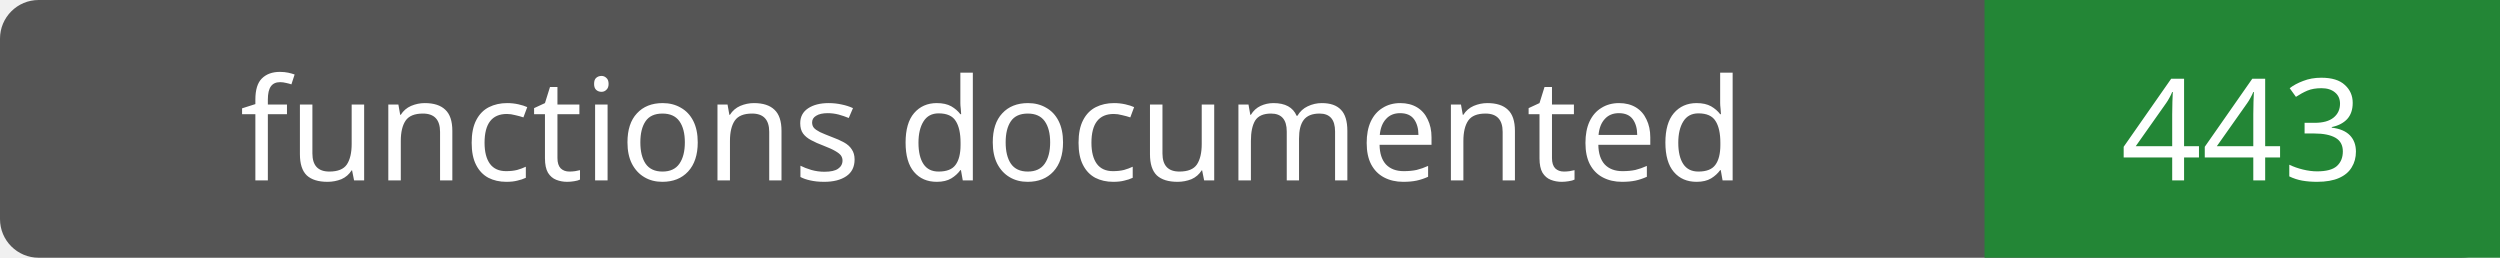
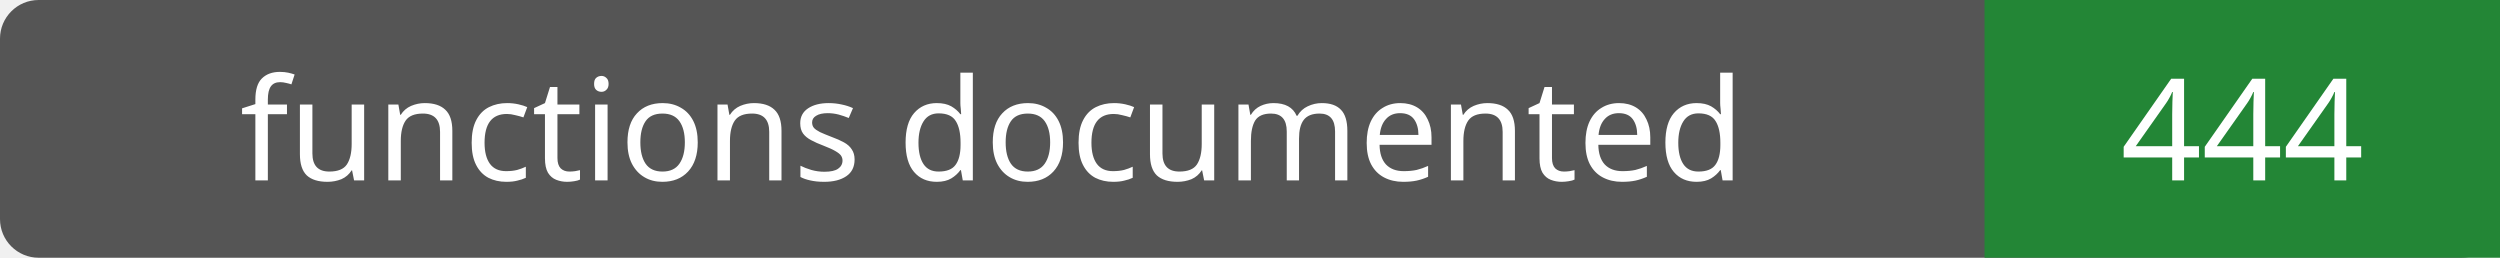
- <svg xmlns="http://www.w3.org/2000/svg" width="194" height="20" role="img" aria-label="functions documented: 443">
+ <svg xmlns="http://www.w3.org/2000/svg" width="194" height="20" role="img" aria-label="functions documented: 444">
  <rect width="194" height="20" rx="3" fill="#555" />
  <path fill="#238636" d="M154 0h40v20H154z" />
  <g fill="#fff" text-anchor="middle" font-family="Verdana,sans-serif" font-size="11">
    <text x="77.0" y="14">functions documented</text>
-     <text x="174.0" y="14">443</text>
+     <text x="174.0" y="14">444</text>
  </g>
</svg>
